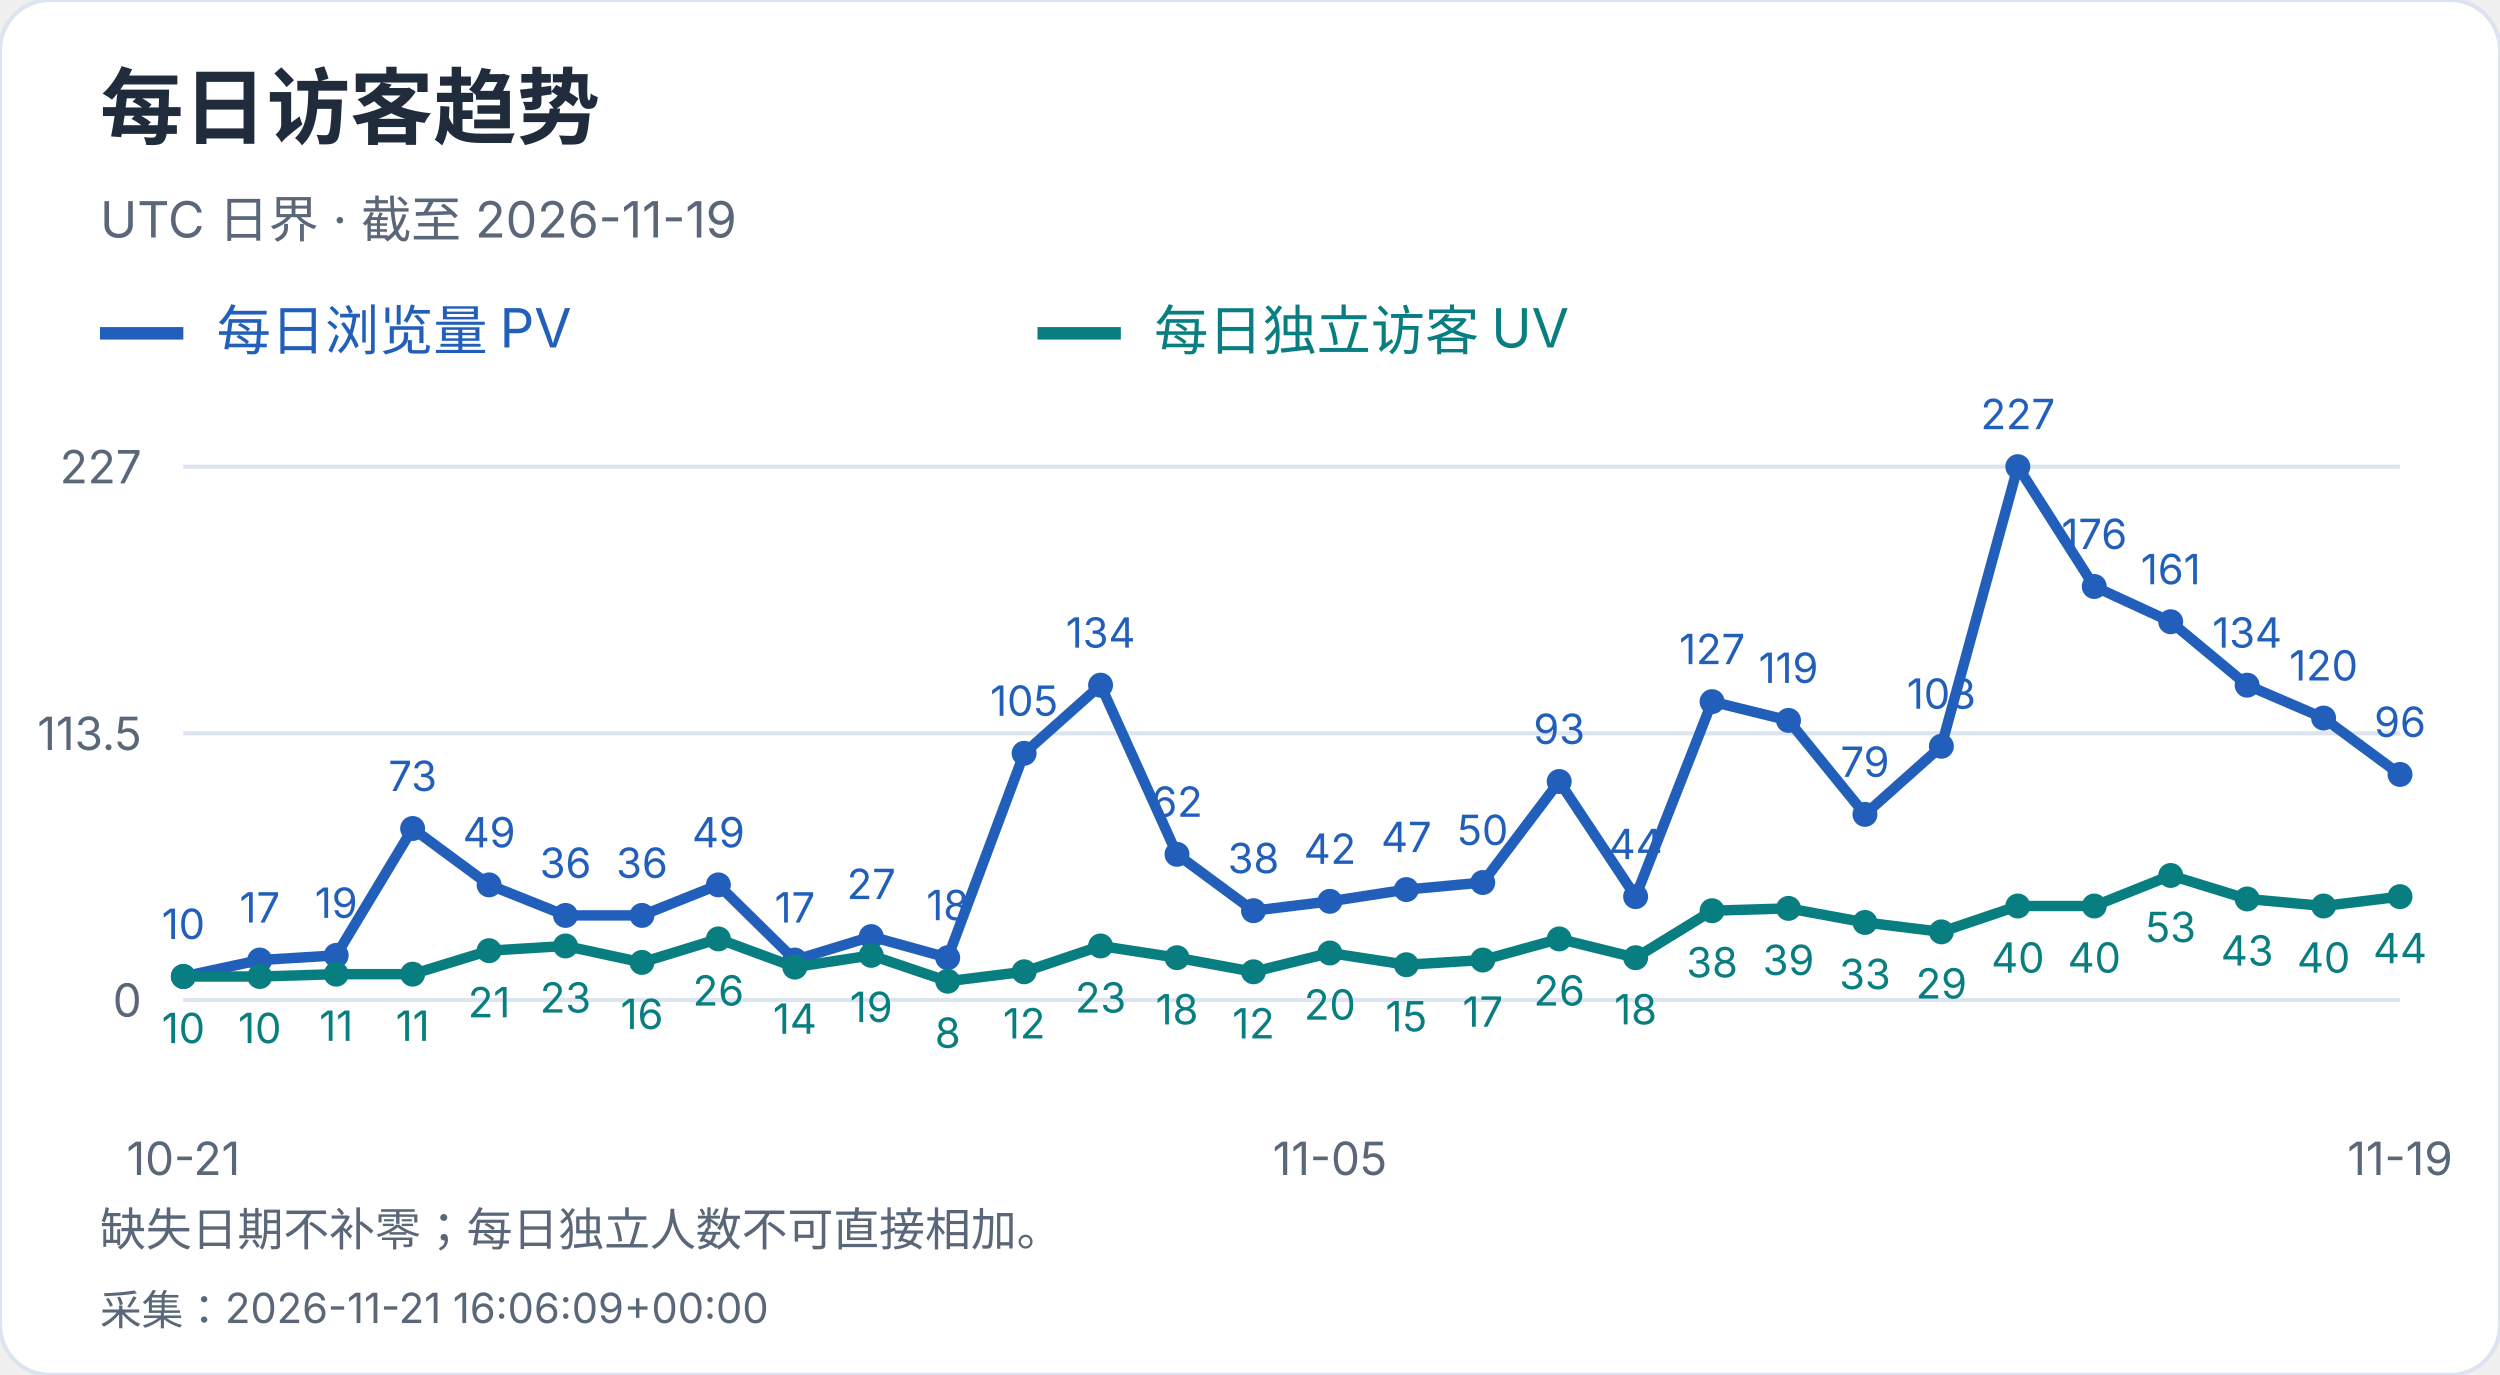
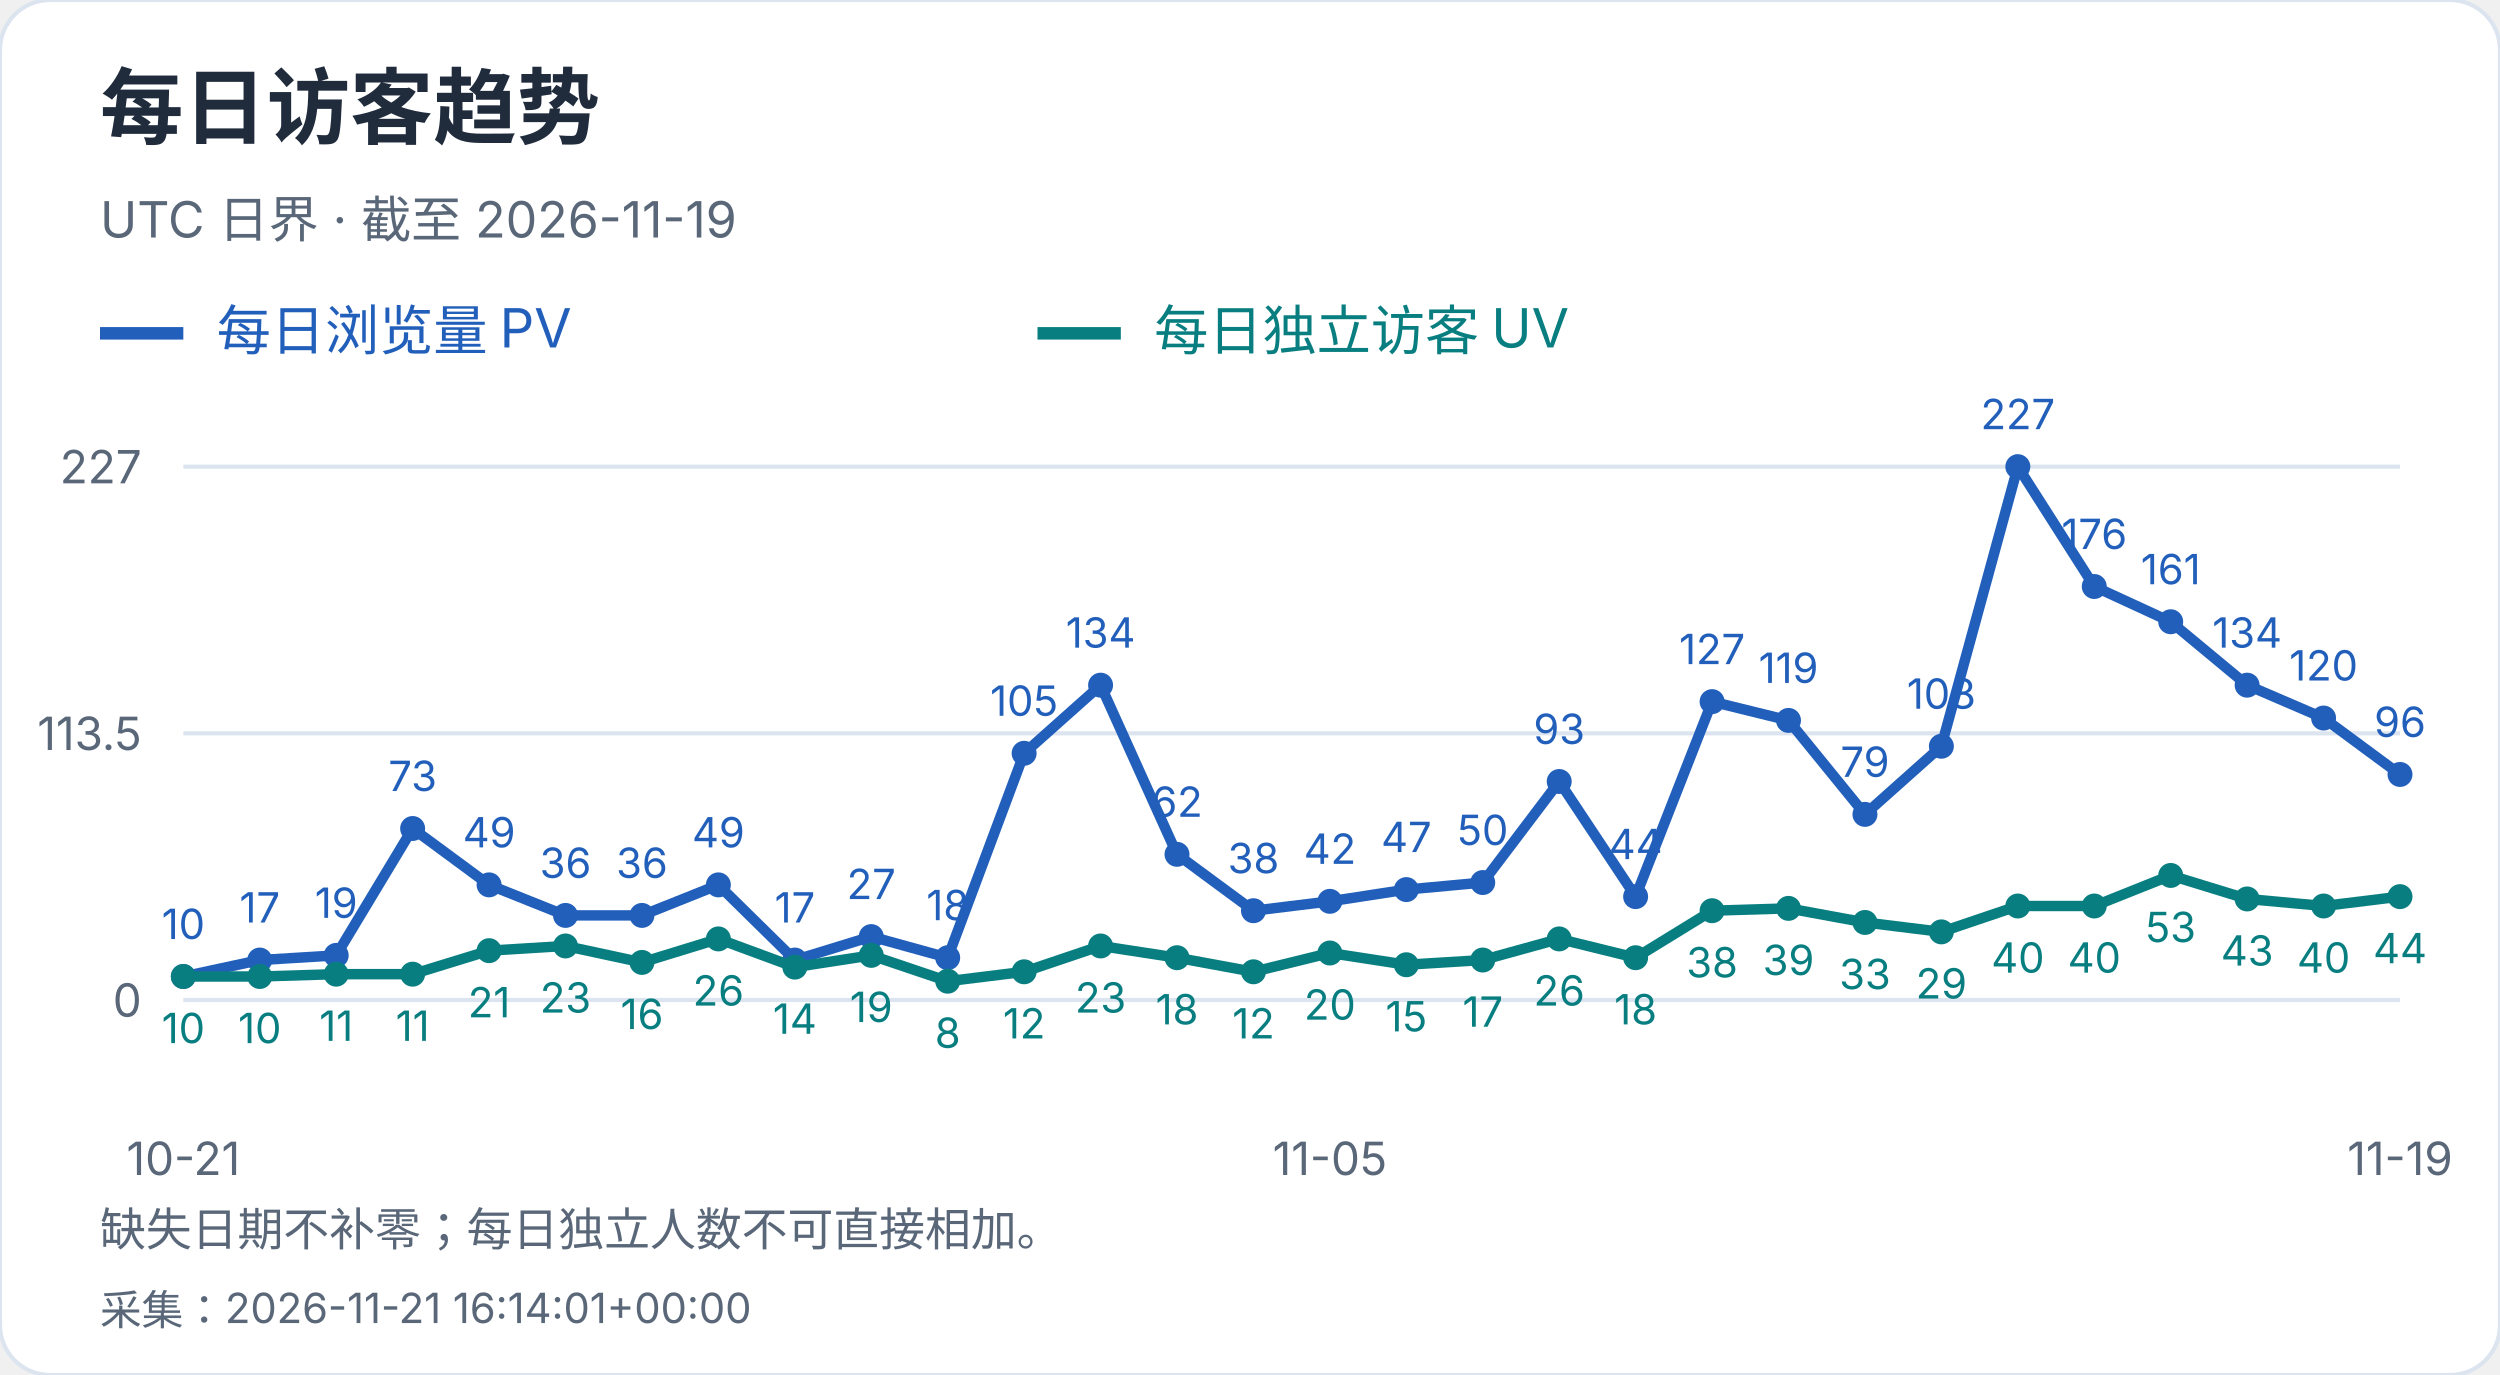
<svg xmlns="http://www.w3.org/2000/svg" width="600" height="330" viewBox="0 0 600 330" role="img" aria-label="每日访客趋势">
  <style>text{font-family:-apple-system,BlinkMacSystemFont,"Segoe UI","PingFang SC","Microsoft YaHei",sans-serif;font-variant-numeric:tabular-nums}</style>
  <rect width="600" height="330" rx="12" fill="white" stroke="#dce4ef" />
  <text x="24" y="33" font-size="20" fill="#202b3c" font-weight="650" text-anchor="start">每日访客趋势</text>
  <text x="24" y="57" font-size="12" fill="#596779" font-weight="400" text-anchor="start">UTC 日界 · 截至 2026-11-19</text>
  <path d="M24 80h20" stroke="#215fbb" stroke-width="3" />
  <text x="52" y="84" font-size="13" fill="#215fbb" font-weight="400" text-anchor="start">每日浏览量 PV</text>
  <path d="M249 80h20" stroke="#087e80" stroke-width="3" />
  <text x="277" y="84" font-size="13" fill="#087e80" font-weight="400" text-anchor="start">每日独立访客 UV</text>
  <path d="M44 240.0H576" stroke="#dce4ef" />
  <text x="34" y="244.0" font-size="11" fill="#596779" font-weight="400" text-anchor="end">0</text>
  <path d="M44 176.0H576" stroke="#dce4ef" />
  <text x="34" y="180.0" font-size="11" fill="#596779" font-weight="400" text-anchor="end">113.5</text>
  <path d="M44 112.0H576" stroke="#dce4ef" />
  <text x="34" y="116.0" font-size="11" fill="#596779" font-weight="400" text-anchor="end">227</text>
  <circle cx="44.00" cy="234.36" r="3" fill="#215fbb" />
  <text x="44.0" y="225.36" font-size="10" fill="#215fbb" font-weight="400" text-anchor="middle">10</text>
  <circle cx="62.34" cy="230.41" r="3" fill="#215fbb" />
  <text x="62.34" y="221.41" font-size="10" fill="#215fbb" font-weight="400" text-anchor="middle">17</text>
  <circle cx="80.69" cy="229.29" r="3" fill="#215fbb" />
  <text x="80.69" y="220.29" font-size="10" fill="#215fbb" font-weight="400" text-anchor="middle">19</text>
  <circle cx="99.03" cy="198.84" r="3" fill="#215fbb" />
  <text x="99.03" y="189.84" font-size="10" fill="#215fbb" font-weight="400" text-anchor="middle">73</text>
  <circle cx="117.38" cy="212.37" r="3" fill="#215fbb" />
  <text x="117.38" y="203.37" font-size="10" fill="#215fbb" font-weight="400" text-anchor="middle">49</text>
  <circle cx="135.72" cy="219.70" r="3" fill="#215fbb" />
  <text x="135.72" y="210.7" font-size="10" fill="#215fbb" font-weight="400" text-anchor="middle">36</text>
  <circle cx="154.07" cy="219.70" r="3" fill="#215fbb" />
  <text x="154.07" y="210.7" font-size="10" fill="#215fbb" font-weight="400" text-anchor="middle">36</text>
  <circle cx="172.41" cy="212.37" r="3" fill="#215fbb" />
  <text x="172.41" y="203.37" font-size="10" fill="#215fbb" font-weight="400" text-anchor="middle">49</text>
  <circle cx="190.76" cy="230.41" r="3" fill="#215fbb" />
  <text x="190.76" y="221.41" font-size="10" fill="#215fbb" font-weight="400" text-anchor="middle">17</text>
  <circle cx="209.10" cy="224.78" r="3" fill="#215fbb" />
  <text x="209.1" y="215.78" font-size="10" fill="#215fbb" font-weight="400" text-anchor="middle">27</text>
  <circle cx="227.45" cy="229.85" r="3" fill="#215fbb" />
  <text x="227.45" y="220.85" font-size="10" fill="#215fbb" font-weight="400" text-anchor="middle">18</text>
  <circle cx="245.79" cy="180.79" r="3" fill="#215fbb" />
  <text x="245.79" y="171.79" font-size="10" fill="#215fbb" font-weight="400" text-anchor="middle">105</text>
  <circle cx="264.14" cy="164.44" r="3" fill="#215fbb" />
  <text x="264.14" y="155.44" font-size="10" fill="#215fbb" font-weight="400" text-anchor="middle">134</text>
  <circle cx="282.48" cy="205.04" r="3" fill="#215fbb" />
  <text x="282.48" y="196.04" font-size="10" fill="#215fbb" font-weight="400" text-anchor="middle">62</text>
  <circle cx="300.83" cy="218.57" r="3" fill="#215fbb" />
  <text x="300.83" y="209.57" font-size="10" fill="#215fbb" font-weight="400" text-anchor="middle">38</text>
  <circle cx="319.17" cy="216.32" r="3" fill="#215fbb" />
  <text x="319.17" y="207.32" font-size="10" fill="#215fbb" font-weight="400" text-anchor="middle">42</text>
  <circle cx="337.52" cy="213.50" r="3" fill="#215fbb" />
  <text x="337.52" y="204.5" font-size="10" fill="#215fbb" font-weight="400" text-anchor="middle">47</text>
  <circle cx="355.86" cy="211.81" r="3" fill="#215fbb" />
  <text x="355.86" y="202.81" font-size="10" fill="#215fbb" font-weight="400" text-anchor="middle">50</text>
  <circle cx="374.21" cy="187.56" r="3" fill="#215fbb" />
  <text x="374.21" y="178.56" font-size="10" fill="#215fbb" font-weight="400" text-anchor="middle">93</text>
  <circle cx="392.55" cy="215.19" r="3" fill="#215fbb" />
  <text x="392.55" y="206.19" font-size="10" fill="#215fbb" font-weight="400" text-anchor="middle">44</text>
  <circle cx="410.90" cy="168.39" r="3" fill="#215fbb" />
  <text x="410.9" y="159.39" font-size="10" fill="#215fbb" font-weight="400" text-anchor="middle">127</text>
  <circle cx="429.24" cy="172.90" r="3" fill="#215fbb" />
  <text x="429.24" y="163.9" font-size="10" fill="#215fbb" font-weight="400" text-anchor="middle">119</text>
  <circle cx="447.59" cy="195.45" r="3" fill="#215fbb" />
  <text x="447.59" y="186.45" font-size="10" fill="#215fbb" font-weight="400" text-anchor="middle">79</text>
  <circle cx="465.93" cy="179.10" r="3" fill="#215fbb" />
  <text x="465.93" y="170.1" font-size="10" fill="#215fbb" font-weight="400" text-anchor="middle">108</text>
  <circle cx="484.28" cy="112.00" r="3" fill="#215fbb" />
  <text x="484.28" y="103.0" font-size="10" fill="#215fbb" font-weight="400" text-anchor="middle">227</text>
  <circle cx="502.62" cy="140.76" r="3" fill="#215fbb" />
  <text x="502.62" y="131.76" font-size="10" fill="#215fbb" font-weight="400" text-anchor="middle">176</text>
  <circle cx="520.97" cy="149.22" r="3" fill="#215fbb" />
  <text x="520.97" y="140.22" font-size="10" fill="#215fbb" font-weight="400" text-anchor="middle">161</text>
  <circle cx="539.31" cy="164.44" r="3" fill="#215fbb" />
  <text x="539.31" y="155.44" font-size="10" fill="#215fbb" font-weight="400" text-anchor="middle">134</text>
  <circle cx="557.66" cy="172.33" r="3" fill="#215fbb" />
  <text x="557.66" y="163.33" font-size="10" fill="#215fbb" font-weight="400" text-anchor="middle">120</text>
  <circle cx="576.00" cy="185.87" r="3" fill="#215fbb" />
  <text x="576.0" y="176.87" font-size="10" fill="#215fbb" font-weight="400" text-anchor="middle">96</text>
  <polyline points="44.00,234.36 62.34,230.41 80.69,229.29 99.03,198.84 117.38,212.37 135.72,219.70 154.07,219.70 172.41,212.37 190.76,230.41 209.10,224.78 227.45,229.85 245.79,180.79 264.14,164.44 282.48,205.04 300.83,218.57 319.17,216.32 337.52,213.50 355.86,211.81 374.21,187.56 392.55,215.19 410.90,168.39 429.24,172.90 447.59,195.45 465.93,179.10 484.28,112.00 502.62,140.76 520.97,149.22 539.31,164.44 557.66,172.33 576.00,185.87" fill="none" stroke="#215fbb" stroke-width="2.5" />
  <circle cx="44.00" cy="234.36" r="3" fill="#087e80" />
  <text x="44.0" y="250.36" font-size="10" fill="#087e80" font-weight="400" text-anchor="middle">10</text>
  <circle cx="62.34" cy="234.36" r="3" fill="#087e80" />
  <text x="62.34" y="250.36" font-size="10" fill="#087e80" font-weight="400" text-anchor="middle">10</text>
  <circle cx="80.69" cy="233.80" r="3" fill="#087e80" />
  <text x="80.69" y="249.8" font-size="10" fill="#087e80" font-weight="400" text-anchor="middle">11</text>
  <circle cx="99.03" cy="233.80" r="3" fill="#087e80" />
  <text x="99.03" y="249.8" font-size="10" fill="#087e80" font-weight="400" text-anchor="middle">11</text>
  <circle cx="117.38" cy="228.16" r="3" fill="#087e80" />
  <text x="117.38" y="244.16" font-size="10" fill="#087e80" font-weight="400" text-anchor="middle">21</text>
  <circle cx="135.72" cy="227.03" r="3" fill="#087e80" />
  <text x="135.72" y="243.03" font-size="10" fill="#087e80" font-weight="400" text-anchor="middle">23</text>
  <circle cx="154.07" cy="230.98" r="3" fill="#087e80" />
  <text x="154.07" y="246.98" font-size="10" fill="#087e80" font-weight="400" text-anchor="middle">16</text>
  <circle cx="172.41" cy="225.34" r="3" fill="#087e80" />
  <text x="172.41" y="241.34" font-size="10" fill="#087e80" font-weight="400" text-anchor="middle">26</text>
  <circle cx="190.76" cy="232.11" r="3" fill="#087e80" />
  <text x="190.76" y="248.11" font-size="10" fill="#087e80" font-weight="400" text-anchor="middle">14</text>
  <circle cx="209.10" cy="229.29" r="3" fill="#087e80" />
  <text x="209.1" y="245.29" font-size="10" fill="#087e80" font-weight="400" text-anchor="middle">19</text>
  <circle cx="227.45" cy="235.49" r="3" fill="#087e80" />
  <text x="227.45" y="251.49" font-size="10" fill="#087e80" font-weight="400" text-anchor="middle">8</text>
  <circle cx="245.79" cy="233.23" r="3" fill="#087e80" />
  <text x="245.79" y="249.23" font-size="10" fill="#087e80" font-weight="400" text-anchor="middle">12</text>
  <circle cx="264.14" cy="227.03" r="3" fill="#087e80" />
  <text x="264.14" y="243.03" font-size="10" fill="#087e80" font-weight="400" text-anchor="middle">23</text>
  <circle cx="282.48" cy="229.85" r="3" fill="#087e80" />
  <text x="282.48" y="245.85" font-size="10" fill="#087e80" font-weight="400" text-anchor="middle">18</text>
  <circle cx="300.83" cy="233.23" r="3" fill="#087e80" />
  <text x="300.83" y="249.23" font-size="10" fill="#087e80" font-weight="400" text-anchor="middle">12</text>
  <circle cx="319.17" cy="228.72" r="3" fill="#087e80" />
  <text x="319.17" y="244.72" font-size="10" fill="#087e80" font-weight="400" text-anchor="middle">20</text>
  <circle cx="337.52" cy="231.54" r="3" fill="#087e80" />
  <text x="337.52" y="247.54" font-size="10" fill="#087e80" font-weight="400" text-anchor="middle">15</text>
  <circle cx="355.86" cy="230.41" r="3" fill="#087e80" />
  <text x="355.86" y="246.41" font-size="10" fill="#087e80" font-weight="400" text-anchor="middle">17</text>
  <circle cx="374.21" cy="225.34" r="3" fill="#087e80" />
  <text x="374.21" y="241.34" font-size="10" fill="#087e80" font-weight="400" text-anchor="middle">26</text>
  <circle cx="392.55" cy="229.85" r="3" fill="#087e80" />
  <text x="392.55" y="245.85" font-size="10" fill="#087e80" font-weight="400" text-anchor="middle">18</text>
  <circle cx="410.90" cy="218.57" r="3" fill="#087e80" />
  <text x="410.9" y="234.57" font-size="10" fill="#087e80" font-weight="400" text-anchor="middle">38</text>
  <circle cx="429.24" cy="218.01" r="3" fill="#087e80" />
  <text x="429.24" y="234.01" font-size="10" fill="#087e80" font-weight="400" text-anchor="middle">39</text>
  <circle cx="447.59" cy="221.39" r="3" fill="#087e80" />
  <text x="447.59" y="237.39" font-size="10" fill="#087e80" font-weight="400" text-anchor="middle">33</text>
  <circle cx="465.93" cy="223.65" r="3" fill="#087e80" />
  <text x="465.93" y="239.65" font-size="10" fill="#087e80" font-weight="400" text-anchor="middle">29</text>
  <circle cx="484.28" cy="217.44" r="3" fill="#087e80" />
  <text x="484.28" y="233.44" font-size="10" fill="#087e80" font-weight="400" text-anchor="middle">40</text>
  <circle cx="502.62" cy="217.44" r="3" fill="#087e80" />
  <text x="502.62" y="233.44" font-size="10" fill="#087e80" font-weight="400" text-anchor="middle">40</text>
  <circle cx="520.97" cy="210.11" r="3" fill="#087e80" />
  <text x="520.97" y="226.11" font-size="10" fill="#087e80" font-weight="400" text-anchor="middle">53</text>
  <circle cx="539.31" cy="215.75" r="3" fill="#087e80" />
  <text x="539.31" y="231.75" font-size="10" fill="#087e80" font-weight="400" text-anchor="middle">43</text>
  <circle cx="557.66" cy="217.44" r="3" fill="#087e80" />
  <text x="557.66" y="233.44" font-size="10" fill="#087e80" font-weight="400" text-anchor="middle">40</text>
  <circle cx="576.00" cy="215.19" r="3" fill="#087e80" />
  <text x="576.0" y="231.19" font-size="10" fill="#087e80" font-weight="400" text-anchor="middle">44</text>
  <polyline points="44.00,234.36 62.34,234.36 80.69,233.80 99.03,233.80 117.38,228.16 135.72,227.03 154.07,230.98 172.41,225.34 190.76,232.11 209.10,229.29 227.45,235.49 245.79,233.23 264.14,227.03 282.48,229.85 300.83,233.23 319.17,228.72 337.52,231.54 355.86,230.41 374.21,225.34 392.55,229.85 410.90,218.57 429.24,218.01 447.59,221.39 465.93,223.65 484.28,217.44 502.62,217.44 520.97,210.11 539.31,215.75 557.66,217.44 576.00,215.19" fill="none" stroke="#087e80" stroke-width="2.5" />
  <text x="44.0" y="282" font-size="11" fill="#596779" font-weight="400" text-anchor="middle">10-21</text>
  <text x="319.172" y="282" font-size="11" fill="#596779" font-weight="400" text-anchor="middle">11-05</text>
  <text x="576.0" y="282" font-size="11" fill="#596779" font-weight="400" text-anchor="middle">11-19</text>
  <text x="24" y="299" font-size="11" fill="#596779" font-weight="400" text-anchor="start">缺失日期不补零；每日独立人数不可直接相加。</text>
-   <text x="24" y="318" font-size="10" fill="#596779" font-weight="400" text-anchor="start">采集：2026-11-21 16:06:09+00:00</text>
+   <text x="24" y="318" font-size="10" fill="#596779" font-weight="400" text-anchor="start">采集：2026-11-21 16:14:01+00:00</text>
</svg>
